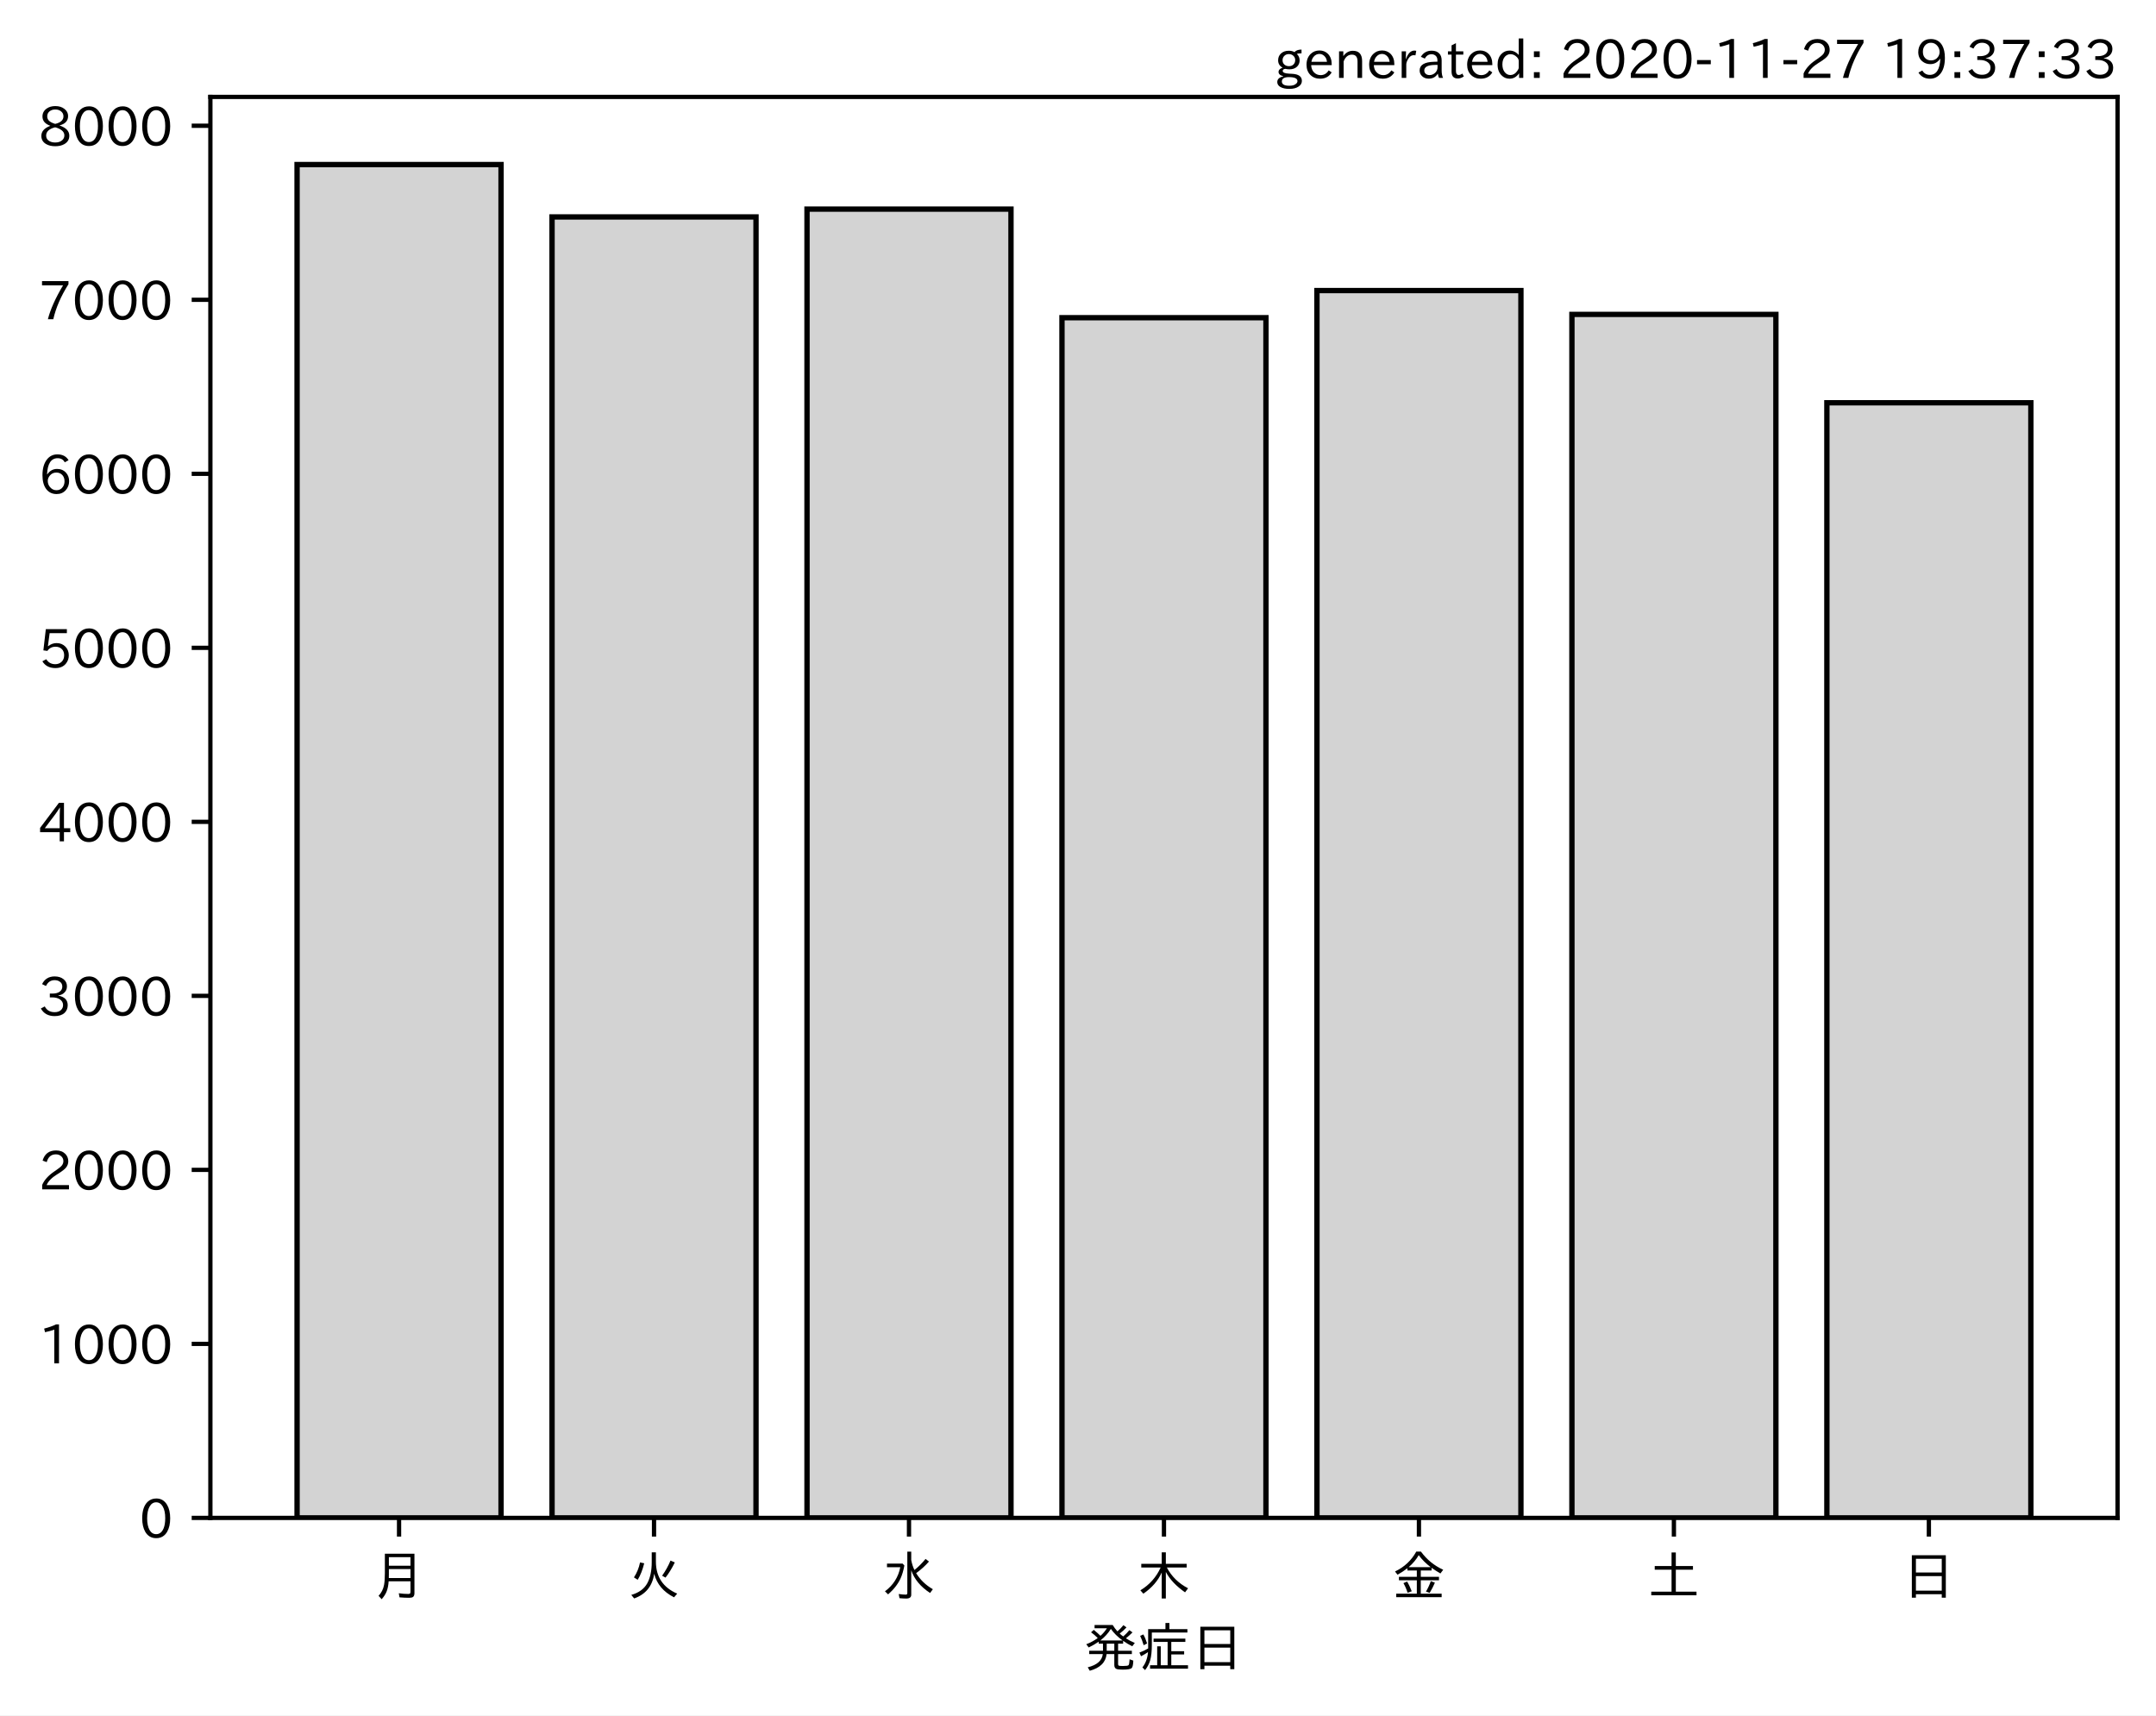
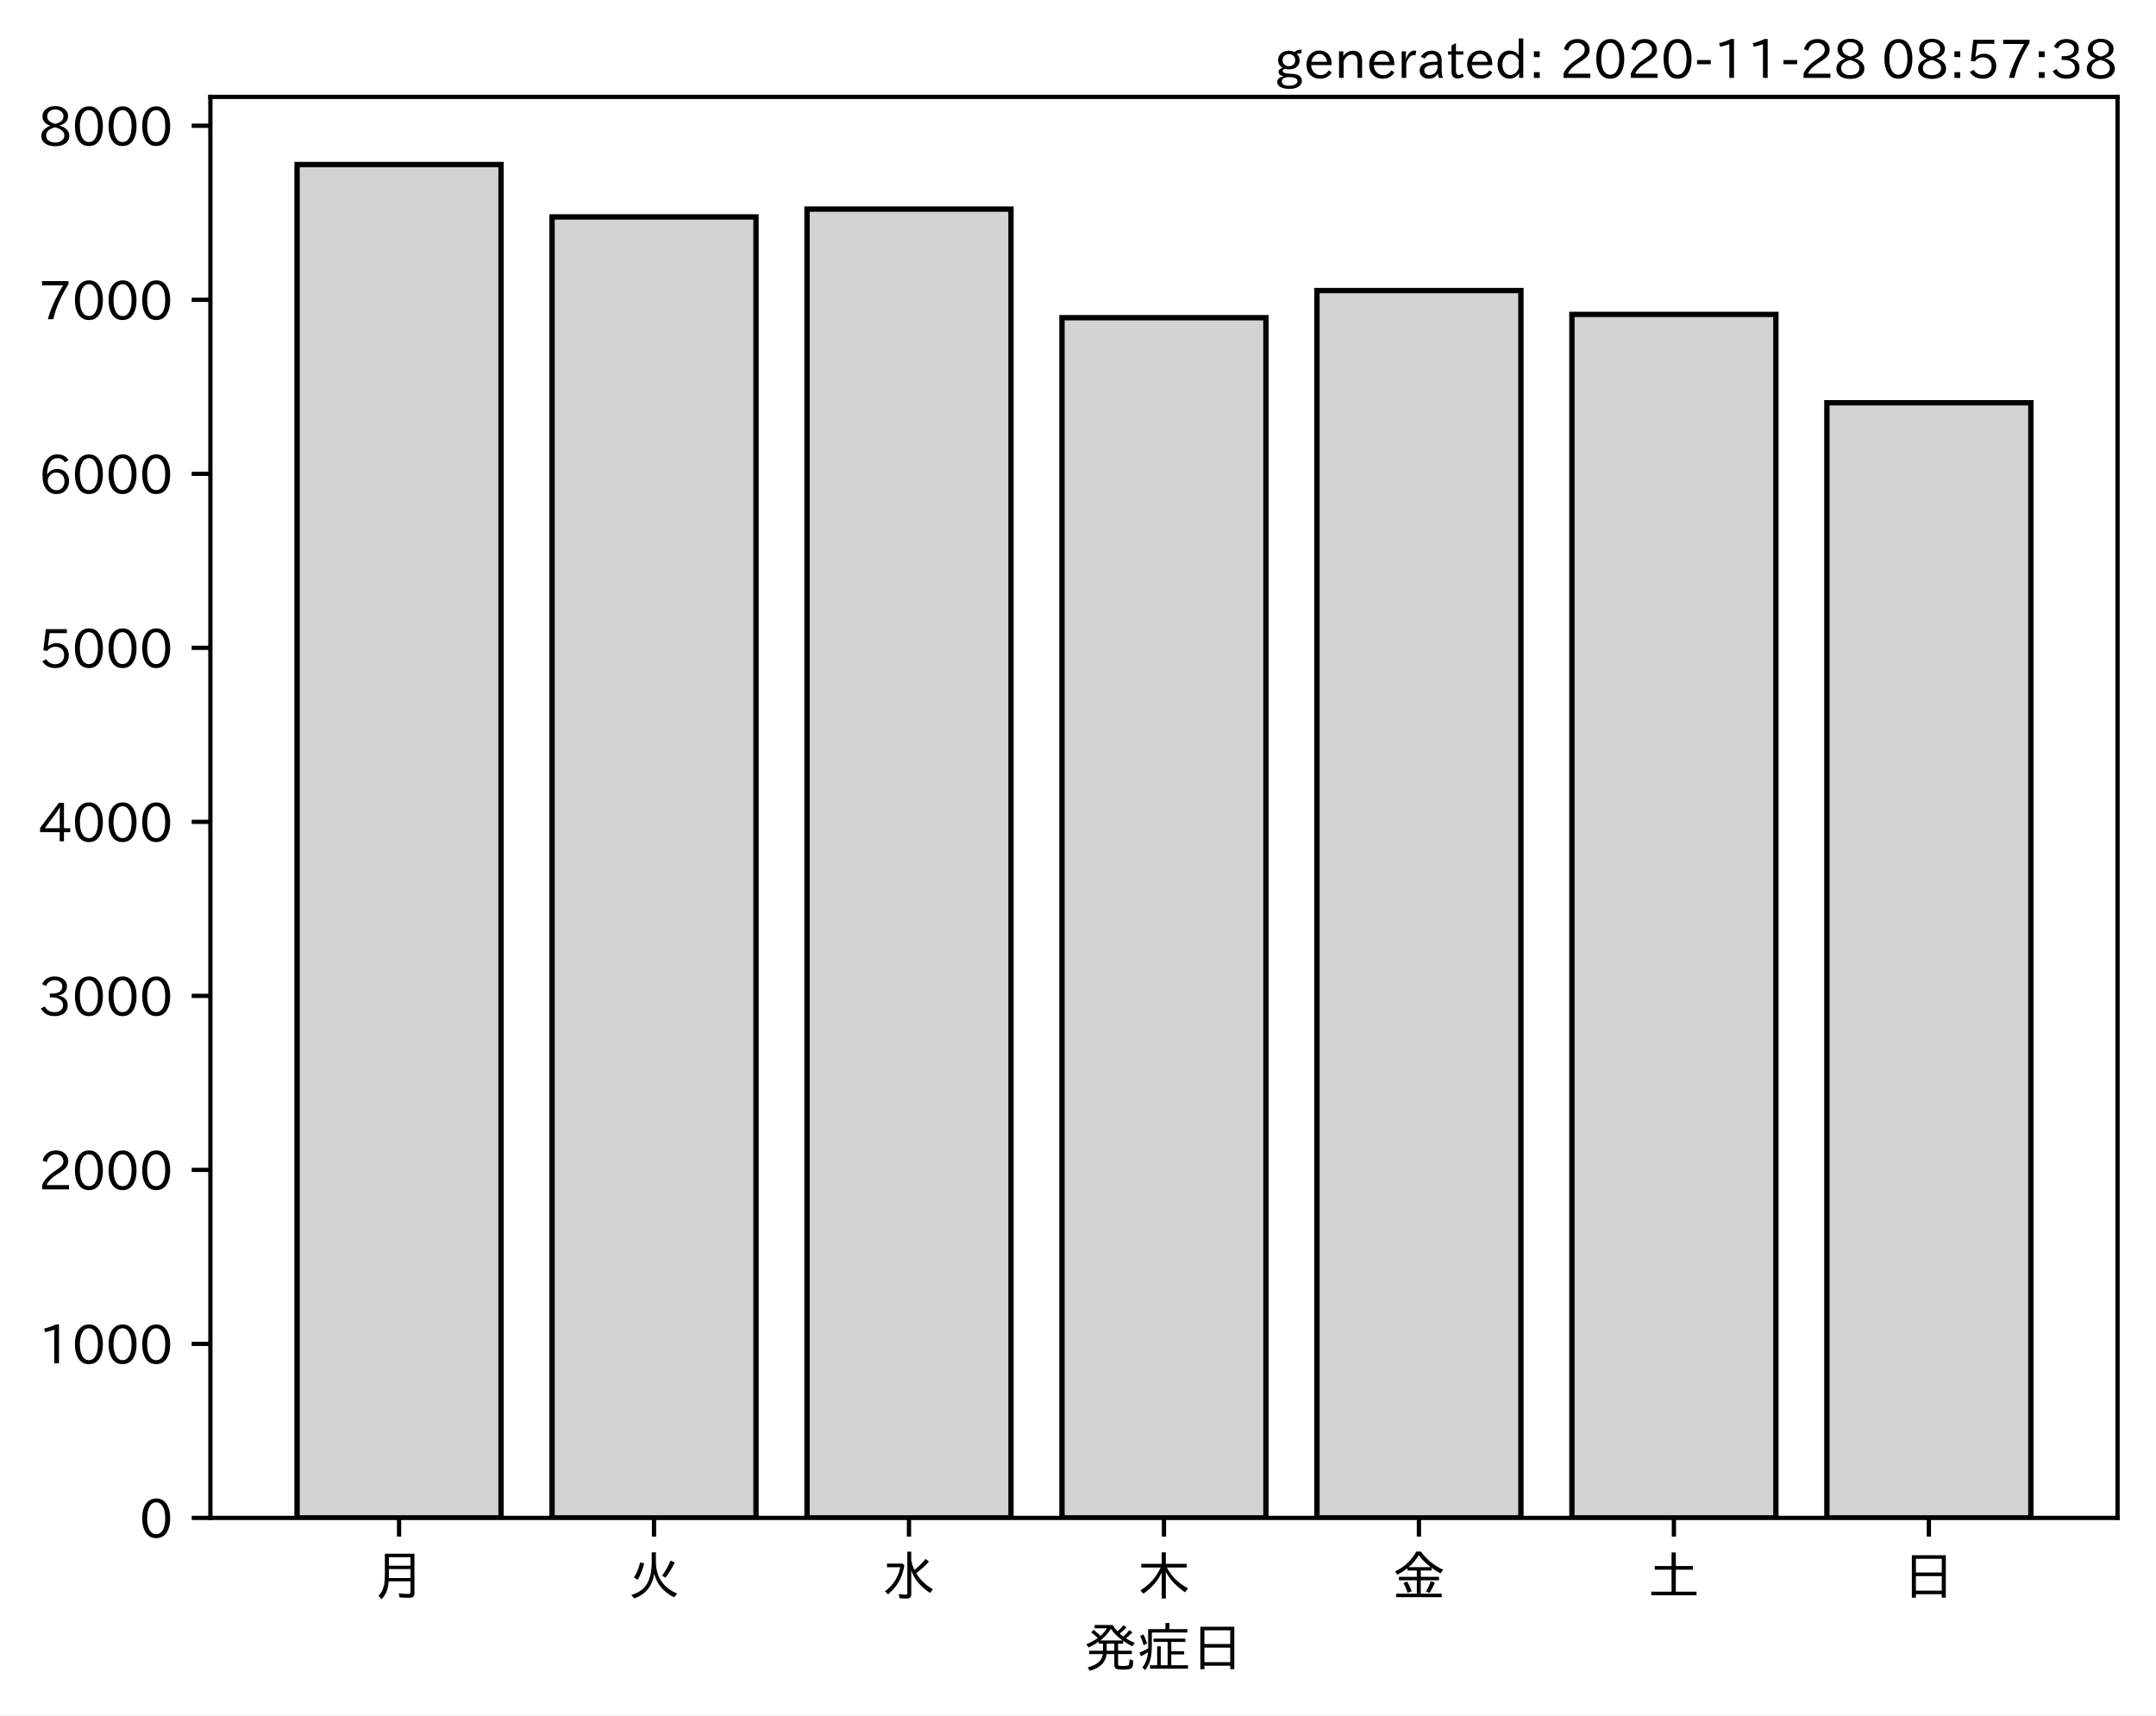
<svg xmlns="http://www.w3.org/2000/svg" xmlns:xlink="http://www.w3.org/1999/xlink" height="321.24pt" version="1.1" viewBox="0 0 403.714 321.24" width="403.714pt">
  <defs>
    <style type="text/css">*{stroke-linecap:butt;stroke-linejoin:round;}</style>
  </defs>
  <g id="figure_1">
    <g id="patch_1">
      <path d="M 0 321.24  L 403.714 321.24  L 403.714 0  L 0 0  z " style="fill:#ffffff;" />
    </g>
    <g id="axes_1">
      <g id="patch_2">
        <path d="M 39.394 284.259  L 396.514 284.259  L 396.514 18.147  L 39.394 18.147  z " style="fill:#ffffff;" />
      </g>
      <g id="patch_3">
-         <path clip-path="url(#p3250ec7ddc)" d="M 55.626 284.259  L 93.821 284.259  L 93.821 30.819  L 55.626 30.819  z " style="fill:#d3d3d3;stroke:#000000;stroke-linejoin:miter;" />
+         <path clip-path="url(#pcd1709d543)" d="M 55.626 284.259  L 93.821 284.259  L 93.821 30.819  L 55.626 30.819  z " style="fill:#d3d3d3;stroke:#000000;stroke-linejoin:miter;" />
      </g>
      <g id="patch_4">
-         <path clip-path="url(#p3250ec7ddc)" d="M 103.37 284.259  L 141.564 284.259  L 141.564 40.628  L 103.37 40.628  z " style="fill:#d3d3d3;stroke:#000000;stroke-linejoin:miter;" />
+         <path clip-path="url(#pcd1709d543)" d="M 103.37 284.259  L 141.564 284.259  L 141.564 40.628  L 103.37 40.628  z " style="fill:#d3d3d3;stroke:#000000;stroke-linejoin:miter;" />
      </g>
      <g id="patch_5">
-         <path clip-path="url(#p3250ec7ddc)" d="M 151.113 284.259  L 189.308 284.259  L 189.308 39.161  L 151.113 39.161  z " style="fill:#d3d3d3;stroke:#000000;stroke-linejoin:miter;" />
+         <path clip-path="url(#pcd1709d543)" d="M 151.113 284.259  L 189.308 284.259  L 189.308 39.161  L 151.113 39.161  z " style="fill:#d3d3d3;stroke:#000000;stroke-linejoin:miter;" />
      </g>
      <g id="patch_6">
-         <path clip-path="url(#p3250ec7ddc)" d="M 198.856 284.259  L 237.051 284.259  L 237.051 59.496  L 198.856 59.496  z " style="fill:#d3d3d3;stroke:#000000;stroke-linejoin:miter;" />
+         <path clip-path="url(#pcd1709d543)" d="M 198.856 284.259  L 237.051 284.259  L 237.051 59.496  L 198.856 59.496  z " style="fill:#d3d3d3;stroke:#000000;stroke-linejoin:miter;" />
      </g>
      <g id="patch_7">
-         <path clip-path="url(#p3250ec7ddc)" d="M 246.6 284.259  L 284.794 284.259  L 284.794 54.413  L 246.6 54.413  z " style="fill:#d3d3d3;stroke:#000000;stroke-linejoin:miter;" />
+         <path clip-path="url(#pcd1709d543)" d="M 246.6 284.259  L 284.794 284.259  L 284.794 54.413  L 246.6 54.413  z " style="fill:#d3d3d3;stroke:#000000;stroke-linejoin:miter;" />
      </g>
      <g id="patch_8">
-         <path clip-path="url(#p3250ec7ddc)" d="M 294.343 284.259  L 332.538 284.259  L 332.538 58.877  L 294.343 58.877  z " style="fill:#d3d3d3;stroke:#000000;stroke-linejoin:miter;" />
+         <path clip-path="url(#pcd1709d543)" d="M 294.343 284.259  L 332.538 284.259  L 332.538 58.877  L 294.343 58.877  z " style="fill:#d3d3d3;stroke:#000000;stroke-linejoin:miter;" />
      </g>
      <g id="patch_9">
-         <path clip-path="url(#p3250ec7ddc)" d="M 342.086 284.259  L 380.281 284.259  L 380.281 75.432  L 342.086 75.432  z " style="fill:#d3d3d3;stroke:#000000;stroke-linejoin:miter;" />
+         <path clip-path="url(#pcd1709d543)" d="M 342.086 284.259  L 380.281 284.259  L 380.281 75.432  L 342.086 75.432  z " style="fill:#d3d3d3;stroke:#000000;stroke-linejoin:miter;" />
      </g>
      <g id="matplotlib.axis_1">
        <g id="xtick_1">
          <g id="line2d_1">
            <defs>
-               <path d="M 0 0  L 0 3.5  " id="mc7e2ae0070" style="stroke:#000000;stroke-width:0.8;" />
+               <path d="M 0 0  L 0 3.5  " id="m1f9611ceef" style="stroke:#000000;stroke-width:0.8;" />
            </defs>
            <g>
-               <use style="stroke:#000000;stroke-width:0.8;" x="74.724" xlink:href="#mc7e2ae0070" y="284.259" />
+               <use style="stroke:#000000;stroke-width:0.8;" x="74.724" xlink:href="#m1f9611ceef" y="284.259" />
            </g>
          </g>
          <g id="text_1">
            <g transform="translate(69.7238 298.7493)scale(0.1 -0.1)">
              <defs>
                <path d="M 78.812 77.875  L 78.812 4  Q 78.812 -1.219 76.078 -3.172  Q 73.969 -4.688 68.797 -4.688  Q 60.844 -4.688 50.828 -3.859  L 49.516 3.812  Q 58.594 2.484 67.094 2.484  Q 70.359 2.484 71.047 4.109  Q 71.391 4.891 71.391 6.844  L 71.391 26.125  L 30.516 26.125  Q 29.781 14.938 26.812 7.422  Q 24.031 0.094 17.438 -7.375  L 11.625 -0.984  Q 19.672 7.422 21.922 19.438  Q 23.438 27.688 23.438 41.406  L 23.438 77.875  z M 30.953 71.391  L 30.953 55.328  L 71.391 55.328  L 71.391 71.391  z M 30.953 49.125  L 30.953 39.938  Q 30.953 35.75 30.859 33.547  L 30.859 32.328  L 71.391 32.328  L 71.391 49.125  z " id="IPAexGothic-26376" />
              </defs>
              <use xlink:href="#IPAexGothic-26376" />
            </g>
          </g>
        </g>
        <g id="xtick_2">
          <g id="line2d_2">
            <g>
-               <use style="stroke:#000000;stroke-width:0.8;" x="122.467" xlink:href="#mc7e2ae0070" y="284.259" />
+               <use style="stroke:#000000;stroke-width:0.8;" x="122.467" xlink:href="#m1f9611ceef" y="284.259" />
            </g>
          </g>
          <g id="text_2">
            <g transform="translate(117.4671 298.7493)scale(0.1 -0.1)">
              <defs>
                <path d="M 53.516 80.422  L 53.516 63.188  Q 53.516 20.359 93.406 3.078  L 87.5 -3.812  Q 57.672 11.328 50.297 40.375  Q 45.359 5.672 12.797 -5.906  L 7.422 0.688  Q 28.859 6.844 37.406 22.609  Q 45.703 37.844 45.703 62.016  L 45.703 80.422  z M 12.406 33.5  Q 20.703 46.141 23.828 61.531  L 31.641 59.906  Q 27 41.312 19.438 29  z M 65.141 36.625  Q 74.656 50.047 80.906 64.984  L 88.922 61.531  Q 81.109 45.406 71.531 33.109  z " id="IPAexGothic-28779" />
              </defs>
              <use xlink:href="#IPAexGothic-28779" />
            </g>
          </g>
        </g>
        <g id="xtick_3">
          <g id="line2d_3">
            <g>
-               <use style="stroke:#000000;stroke-width:0.8;" x="170.21" xlink:href="#mc7e2ae0070" y="284.259" />
+               <use style="stroke:#000000;stroke-width:0.8;" x="170.21" xlink:href="#m1f9611ceef" y="284.259" />
            </g>
          </g>
          <g id="text_3">
            <g transform="translate(165.2104 298.7493)scale(0.1 -0.1)">
              <defs>
                <path d="M 54.203 65.922  Q 56.156 55.562 60.203 47.312  Q 71.578 56.453 81 68.109  L 87.406 63.188  Q 77.25 51.516 63.375 41.406  Q 75 22.609 94.672 11.375  L 89.5 4.297  Q 62.75 21.781 54.203 46.781  L 54.203 0.984  Q 54.203 -6.109 44.875 -6.109  Q 38.812 -6.109 32.172 -5.422  L 30.766 2.391  Q 38.422 1.219 44 1.219  Q 46.875 1.219 46.875 4.109  L 46.875 81.688  L 54.203 81.688  z M 8.797 59.281  L 38.094 59.281  L 41.359 55.766  Q 38.672 41.219 34.078 31.297  Q 26.656 15.375 10.891 1.703  L 4.984 7.422  Q 28.266 24.656 33.688 52.594  L 8.797 52.594  z " id="IPAexGothic-27700" />
              </defs>
              <use xlink:href="#IPAexGothic-27700" />
            </g>
          </g>
        </g>
        <g id="xtick_4">
          <g id="line2d_4">
            <g>
-               <use style="stroke:#000000;stroke-width:0.8;" x="217.954" xlink:href="#mc7e2ae0070" y="284.259" />
+               <use style="stroke:#000000;stroke-width:0.8;" x="217.954" xlink:href="#m1f9611ceef" y="284.259" />
            </g>
          </g>
          <g id="text_4">
            <g transform="translate(212.9538 298.7493)scale(0.1 -0.1)">
              <defs>
                <path d="M 55.422 52  Q 68.5 27 95.125 13.094  L 89.5 5.516  Q 64.594 22.797 53.516 43.703  L 53.516 -6  L 45.797 -6  L 45.797 42.672  Q 35.5 19.578 11.422 2.984  L 5.812 9.281  Q 31.453 24.75 43.797 52  L 7.516 52  L 7.516 58.891  L 45.797 58.891  L 45.797 80.469  L 53.516 80.469  L 53.516 58.891  L 92.531 58.891  L 92.531 52  z " id="IPAexGothic-26408" />
              </defs>
              <use xlink:href="#IPAexGothic-26408" />
            </g>
          </g>
        </g>
        <g id="xtick_5">
          <g id="line2d_5">
            <g>
-               <use style="stroke:#000000;stroke-width:0.8;" x="265.697" xlink:href="#mc7e2ae0070" y="284.259" />
+               <use style="stroke:#000000;stroke-width:0.8;" x="265.697" xlink:href="#m1f9611ceef" y="284.259" />
            </g>
          </g>
          <g id="text_5">
            <g transform="translate(260.6971 298.7493)scale(0.1 -0.1)">
              <defs>
                <path d="M 53.469 46.391  L 53.469 34.516  L 87.547 34.516  L 87.547 28.125  L 53.469 28.125  L 53.469 2.984  L 92.531 2.984  L 92.531 -3.516  L 7.516 -3.516  L 7.516 2.984  L 46.047 2.984  L 46.047 28.125  L 12.547 28.125  L 12.547 34.516  L 46.047 34.516  L 46.047 46.391  L 28.422 46.391  L 28.422 50.688  Q 19.734 43.891 9.906 38.531  L 5.219 44.578  Q 31.344 56.984 45.016 81.781  L 53.766 81.781  Q 70.359 59.234 95.453 47.797  L 90.234 40.828  Q 81.547 45.844 73.641 51.469  L 73.641 46.391  z M 72.016 52.688  Q 59.078 62.406 49.562 75.094  Q 42.828 63.141 30.812 52.688  z M 28.719 4.688  Q 26.078 13.719 21 22.797  L 27.875 25.688  Q 31.938 19.188 36.531 7.516  z M 63.188 6.891  Q 68.797 16.406 72.219 26.516  L 79.891 23.578  Q 75.922 14.156 70.125 4.5  z " id="IPAexGothic-37329" />
              </defs>
              <use xlink:href="#IPAexGothic-37329" />
            </g>
          </g>
        </g>
        <g id="xtick_6">
          <g id="line2d_6">
            <g>
-               <use style="stroke:#000000;stroke-width:0.8;" x="313.44" xlink:href="#mc7e2ae0070" y="284.259" />
+               <use style="stroke:#000000;stroke-width:0.8;" x="313.44" xlink:href="#m1f9611ceef" y="284.259" />
            </g>
          </g>
          <g id="text_6">
            <g transform="translate(308.4404 298.7493)scale(0.1 -0.1)">
              <defs>
                <path d="M 45.609 54.781  L 45.609 80.172  L 53.609 80.172  L 53.609 54.781  L 85.688 54.781  L 85.688 47.906  L 53.609 47.906  L 53.609 6.781  L 92.328 6.781  L 92.328 0  L 7.625 0  L 7.625 6.781  L 45.609 6.781  L 45.609 47.906  L 14.109 47.906  L 14.109 54.781  z " id="IPAexGothic-22303" />
              </defs>
              <use xlink:href="#IPAexGothic-22303" />
            </g>
          </g>
        </g>
        <g id="xtick_7">
          <g id="line2d_7">
            <g>
-               <use style="stroke:#000000;stroke-width:0.8;" x="361.184" xlink:href="#mc7e2ae0070" y="284.259" />
+               <use style="stroke:#000000;stroke-width:0.8;" x="361.184" xlink:href="#m1f9611ceef" y="284.259" />
            </g>
          </g>
          <g id="text_7">
            <g transform="translate(356.1837 298.7493)scale(0.1 -0.1)">
              <defs>
                <path d="M 81.734 75  L 81.734 -4.5  L 74.125 -4.5  L 74.125 2  L 25.734 2  L 25.734 -4.5  L 18.109 -4.5  L 18.109 75  z M 25.734 68.312  L 25.734 42.672  L 74.125 42.672  L 74.125 68.312  z M 25.734 35.891  L 25.734 8.688  L 74.125 8.688  L 74.125 35.891  z " id="IPAexGothic-26085" />
              </defs>
              <use xlink:href="#IPAexGothic-26085" />
            </g>
          </g>
        </g>
        <g id="text_8">
          <g transform="translate(202.9538 312.1399)scale(0.1 -0.1)">
            <defs>
              <path d="M 73.734 56.844  Q 80.609 62.75 85.203 68.609  L 91.109 64.406  Q 84.469 57.812 78.719 53.328  Q 85.938 48.688 95.406 44.625  L 90.625 38.375  Q 81.734 42.781 73.531 48.641  L 73.531 43.312  L 64.109 43.312  L 64.109 29.984  L 89.891 29.984  L 89.891 23.781  L 64.109 23.781  L 64.109 5.609  Q 64.109 2.484 65.719 2.047  Q 67.391 1.469 73.094 1.469  Q 82.125 1.469 83.594 2.984  Q 85.062 4.438 85.5 11.969  Q 85.5 13.484 85.594 14.062  L 92.625 11.578  Q 92.188 0.391 89.703 -2.203  Q 87.062 -5.328 72.609 -5.328  Q 63.812 -5.328 60.938 -4  Q 57.031 -2.344 57.031 3.328  L 57.031 23.781  L 42.578 23.781  Q 40.188 0.531 11.078 -7.422  L 7.281 -0.984  Q 33.25 5.422 35.5 23.781  L 10.016 23.781  L 10.016 29.984  L 35.797 29.984  L 35.797 43.312  L 27.781 43.312  L 27.781 47.016  Q 19.734 41.359 9.078 36.188  L 4.5 42.188  Q 16.312 46.734 25.984 53.812  Q 19.828 60.156 13.484 64.594  L 18.609 69.141  Q 26.516 62.594 31.109 58.016  Q 38.031 64.062 43.172 72.125  L 20.062 72.125  L 20.062 78.219  L 54 78.219  Q 58.203 71.344 62.891 66.312  Q 69.094 71.625 74.031 77.938  L 79.828 73.734  Q 74.172 67.625 67.094 62.203  Q 70.406 59.078 73.734 56.844  z M 57.031 43.312  L 42.781 43.312  L 42.781 29.984  L 57.031 29.984  z M 30.906 49.312  L 72.516 49.312  Q 58.688 59.281 50.594 71  Q 43.219 58.891 30.906 49.312  z " id="IPAexGothic-30330" />
              <path d="M 63.719 2.875  L 95.016 2.875  L 95.016 -3.516  L 23.969 -3.516  L 23.969 2.875  L 37.312 2.875  L 37.312 38.281  L 44 38.281  L 44 2.875  L 56.844 2.875  L 56.844 46.578  L 30.516 46.578  L 30.516 52.781  L 90.047 52.781  L 90.047 46.578  L 63.719 46.578  L 63.719 29.203  L 87.797 29.203  L 87.797 23.094  L 63.719 23.094  z M 60.203 70.516  L 93.891 70.516  L 93.891 64.109  L 27.297 64.109  L 27.297 41.406  Q 27.297 23.141 24.219 12.203  Q 21.391 2.25 14.594 -6.203  L 9.625 -1.172  Q 18.75 10.359 20.125 27.484  Q 15.438 24.125 7.078 19.734  L 4 26.609  Q 12.312 29.594 20.406 34.328  L 20.406 37.891  L 20.406 70.516  L 52.781 70.516  L 52.781 81.984  L 60.203 81.984  z M 12.016 40.375  Q 8.891 50.781 5.422 57.906  L 11.375 60.594  Q 15.234 53.859 18.406 43.703  z " id="IPAexGothic-30151" />
            </defs>
            <use xlink:href="#IPAexGothic-30330" />
            <use x="100" xlink:href="#IPAexGothic-30151" />
            <use x="200" xlink:href="#IPAexGothic-26085" />
          </g>
        </g>
      </g>
      <g id="matplotlib.axis_2">
        <g id="ytick_1">
          <g id="line2d_8">
            <defs>
-               <path d="M 0 0  L -3.5 0  " id="m6bc78054f5" style="stroke:#000000;stroke-width:0.8;" />
+               <path d="M 0 0  L -3.5 0  " id="m16a424ffaf" style="stroke:#000000;stroke-width:0.8;" />
            </defs>
            <g>
-               <use style="stroke:#000000;stroke-width:0.8;" x="39.394" xlink:href="#m6bc78054f5" y="284.259" />
+               <use style="stroke:#000000;stroke-width:0.8;" x="39.394" xlink:href="#m16a424ffaf" y="284.259" />
            </g>
          </g>
          <g id="text_9">
            <g transform="translate(26.09531 288.0039)scale(0.1 -0.1)">
              <defs>
                <path d="M 31.844 73.828  Q 45.016 73.828 52.094 61.625  Q 57.719 51.953 57.719 36.625  Q 57.719 21.438 52.094 11.578  Q 45.125 -0.484 31.5 -0.484  Q 17.922 -0.484 10.938 11.578  Q 5.328 21.438 5.328 36.719  Q 5.328 58.016 15.625 67.719  Q 22.172 73.828 31.844 73.828  z M 31.5 66.656  Q 23.688 66.656 19.188 58.734  Q 14.594 50.734 14.594 36.625  Q 14.594 22.75 19.094 14.797  Q 23.641 6.984 31.5 6.984  Q 40.922 6.984 45.453 18.016  Q 48.438 25.344 48.438 37.109  Q 48.438 50.875 43.844 58.734  Q 39.203 66.656 31.5 66.656  z " id="IPAexGothic-48" />
              </defs>
              <use xlink:href="#IPAexGothic-48" />
            </g>
          </g>
        </g>
        <g id="ytick_2">
          <g id="line2d_9">
            <g>
-               <use style="stroke:#000000;stroke-width:0.8;" x="39.394" xlink:href="#m6bc78054f5" y="251.67" />
+               <use style="stroke:#000000;stroke-width:0.8;" x="39.394" xlink:href="#m16a424ffaf" y="251.67" />
            </g>
          </g>
          <g id="text_10">
            <g transform="translate(7.2 255.4155)scale(0.1 -0.1)">
              <defs>
                <path d="M 38.484 0.984  L 29.688 0.984  L 29.688 64.109  Q 21.438 61.281 12.312 59.328  L 10.688 66.109  Q 23.734 69.391 32.906 73.922  L 38.484 73.922  z " id="IPAexGothic-49" />
              </defs>
              <use xlink:href="#IPAexGothic-49" />
              <use x="62.988" xlink:href="#IPAexGothic-48" />
              <use x="125.977" xlink:href="#IPAexGothic-48" />
              <use x="188.965" xlink:href="#IPAexGothic-48" />
            </g>
          </g>
        </g>
        <g id="ytick_3">
          <g id="line2d_10">
            <g>
-               <use style="stroke:#000000;stroke-width:0.8;" x="39.394" xlink:href="#m6bc78054f5" y="219.082" />
+               <use style="stroke:#000000;stroke-width:0.8;" x="39.394" xlink:href="#m16a424ffaf" y="219.082" />
            </g>
          </g>
          <g id="text_11">
            <g transform="translate(7.2 222.8271)scale(0.1 -0.1)">
              <defs>
                <path d="M 57.172 0.984  L 6.984 0.984  L 6.984 9.281  Q 12.891 23.047 29.594 34.422  L 32.375 36.281  Q 40.922 42.141 43.609 45.406  Q 46.688 49.266 46.688 53.812  Q 46.688 58.938 43.062 62.547  Q 39.062 66.547 32.562 66.547  Q 19.531 66.547 15.484 52  L 7.766 54.781  Q 13.328 73.828 33.062 73.828  Q 43.844 73.828 50.25 67.438  Q 55.859 61.672 55.859 53.516  Q 55.859 47.469 52.25 42.531  Q 48.922 37.75 36.969 30.281  L 34.859 29  Q 19.625 19.578 15.281 8.891  L 57.172 8.891  z " id="IPAexGothic-50" />
              </defs>
              <use xlink:href="#IPAexGothic-50" />
              <use x="62.988" xlink:href="#IPAexGothic-48" />
              <use x="125.977" xlink:href="#IPAexGothic-48" />
              <use x="188.965" xlink:href="#IPAexGothic-48" />
            </g>
          </g>
        </g>
        <g id="ytick_4">
          <g id="line2d_11">
            <g>
-               <use style="stroke:#000000;stroke-width:0.8;" x="39.394" xlink:href="#m6bc78054f5" y="186.493" />
+               <use style="stroke:#000000;stroke-width:0.8;" x="39.394" xlink:href="#m16a424ffaf" y="186.493" />
            </g>
          </g>
          <g id="text_12">
            <g transform="translate(7.2 190.2387)scale(0.1 -0.1)">
              <defs>
                <path d="M 37.203 37.797  Q 54.781 34.625 54.781 19.969  Q 54.781 11.188 48.875 5.562  Q 42.328 -0.484 30.375 -0.484  Q 12.453 -0.484 4.5 13.766  L 11.812 17.672  Q 17.328 6.891 30.281 6.891  Q 37.891 6.891 42.094 10.797  Q 46.094 14.5 46.094 20.172  Q 46.094 26.859 40.094 30.906  Q 34.625 34.578 25.688 34.578  L 21.297 34.578  L 21.297 41.703  L 25.875 41.703  Q 34.859 41.703 39.594 45.125  Q 44.672 48.734 44.672 54.828  Q 44.672 61.469 38.969 64.656  Q 35.297 66.844 30.172 66.844  Q 19.344 66.844 14.109 55.906  L 6.781 59.422  Q 14.016 73.828 30.281 73.828  Q 40.578 73.828 46.969 68.656  Q 53.375 63.578 53.375 55.219  Q 53.375 47.312 47.172 42.281  Q 43.172 39.062 37.203 38.188  z " id="IPAexGothic-51" />
              </defs>
              <use xlink:href="#IPAexGothic-51" />
              <use x="62.988" xlink:href="#IPAexGothic-48" />
              <use x="125.977" xlink:href="#IPAexGothic-48" />
              <use x="188.965" xlink:href="#IPAexGothic-48" />
            </g>
          </g>
        </g>
        <g id="ytick_5">
          <g id="line2d_12">
            <g>
-               <use style="stroke:#000000;stroke-width:0.8;" x="39.394" xlink:href="#m6bc78054f5" y="153.905" />
+               <use style="stroke:#000000;stroke-width:0.8;" x="39.394" xlink:href="#m16a424ffaf" y="153.905" />
            </g>
          </g>
          <g id="text_13">
            <g transform="translate(7.2 157.6503)scale(0.1 -0.1)">
              <defs>
                <path d="M 59.578 18.109  L 47.797 18.109  L 47.797 0.984  L 39.797 0.984  L 39.797 18.109  L 3.078 18.109  L 3.078 26.125  L 38.375 73.094  L 47.797 73.094  L 47.797 25.531  L 59.578 25.531  z M 40.281 64.203  L 39.984 64.203  Q 35.594 57.125 31.297 51.312  L 11.859 25.531  L 39.797 25.531  L 39.797 49.125  Q 39.797 54.391 40.281 64.203  z " id="IPAexGothic-52" />
              </defs>
              <use xlink:href="#IPAexGothic-52" />
              <use x="62.988" xlink:href="#IPAexGothic-48" />
              <use x="125.977" xlink:href="#IPAexGothic-48" />
              <use x="188.965" xlink:href="#IPAexGothic-48" />
            </g>
          </g>
        </g>
        <g id="ytick_6">
          <g id="line2d_13">
            <g>
-               <use style="stroke:#000000;stroke-width:0.8;" x="39.394" xlink:href="#m6bc78054f5" y="121.317" />
+               <use style="stroke:#000000;stroke-width:0.8;" x="39.394" xlink:href="#m16a424ffaf" y="121.317" />
            </g>
          </g>
          <g id="text_14">
            <g transform="translate(7.2 125.0619)scale(0.1 -0.1)">
              <defs>
                <path d="M 18.406 40.672  Q 25.531 46.297 33.938 46.297  Q 44 46.297 50.641 39.5  Q 56.844 33.016 56.844 23.391  Q 56.844 14.656 51.516 8.016  Q 44.828 -0.484 31.734 -0.484  Q 14.984 -0.484 7.328 12.25  L 14.656 16.062  Q 20.453 6.781 31.453 6.781  Q 38.531 6.781 43.266 11.188  Q 48.141 15.828 48.141 23.484  Q 48.141 30.719 43.844 35.016  Q 39.359 39.5 32.125 39.5  Q 21.969 39.5 16.75 31.688  L 9.234 32.672  L 13.812 72.406  L 53.219 72.406  L 53.219 64.891  L 20.953 64.891  L 17.719 40.672  z " id="IPAexGothic-53" />
              </defs>
              <use xlink:href="#IPAexGothic-53" />
              <use x="62.988" xlink:href="#IPAexGothic-48" />
              <use x="125.977" xlink:href="#IPAexGothic-48" />
              <use x="188.965" xlink:href="#IPAexGothic-48" />
            </g>
          </g>
        </g>
        <g id="ytick_7">
          <g id="line2d_14">
            <g>
-               <use style="stroke:#000000;stroke-width:0.8;" x="39.394" xlink:href="#m6bc78054f5" y="88.728" />
+               <use style="stroke:#000000;stroke-width:0.8;" x="39.394" xlink:href="#m16a424ffaf" y="88.728" />
            </g>
          </g>
          <g id="text_15">
            <g transform="translate(7.2 92.47353)scale(0.1 -0.1)">
              <defs>
                <path d="M 16.5 36.375  Q 23.578 46.578 34.906 46.578  Q 45.406 46.578 51.812 39.266  Q 57.422 32.906 57.422 23.781  Q 57.422 13.812 51.125 6.781  Q 44.578 -0.484 34.031 -0.484  Q 21.484 -0.484 14.406 9.078  Q 7.516 18.406 7.516 34.812  Q 7.516 53.516 15.828 64.203  Q 23.344 73.828 35.5 73.828  Q 49.859 73.828 56.391 62.891  L 49.219 58.984  Q 45.219 66.656 35.938 66.656  Q 17.484 66.656 16.109 36.375  z M 33.453 39.797  Q 26.312 39.797 21.625 34.469  Q 17.438 29.688 17.438 24.078  Q 17.438 18.062 21.141 13.188  Q 26.125 6.688 33.734 6.688  Q 41.703 6.688 45.953 13.188  Q 48.828 17.625 48.828 23.484  Q 48.828 30.375 45.016 34.812  Q 40.625 39.797 33.453 39.797  z " id="IPAexGothic-54" />
              </defs>
              <use xlink:href="#IPAexGothic-54" />
              <use x="62.988" xlink:href="#IPAexGothic-48" />
              <use x="125.977" xlink:href="#IPAexGothic-48" />
              <use x="188.965" xlink:href="#IPAexGothic-48" />
            </g>
          </g>
        </g>
        <g id="ytick_8">
          <g id="line2d_15">
            <g>
-               <use style="stroke:#000000;stroke-width:0.8;" x="39.394" xlink:href="#m6bc78054f5" y="56.14" />
+               <use style="stroke:#000000;stroke-width:0.8;" x="39.394" xlink:href="#m16a424ffaf" y="56.14" />
            </g>
          </g>
          <g id="text_16">
            <g transform="translate(7.2 59.88513)scale(0.1 -0.1)">
              <defs>
                <path d="M 56.203 66.609  Q 34.969 32.906 27.781 0.984  L 17.672 0.984  Q 24.703 28.656 46.094 64.5  L 6.688 64.5  L 6.688 72.406  L 56.203 72.406  z " id="IPAexGothic-55" />
              </defs>
              <use xlink:href="#IPAexGothic-55" />
              <use x="62.988" xlink:href="#IPAexGothic-48" />
              <use x="125.977" xlink:href="#IPAexGothic-48" />
              <use x="188.965" xlink:href="#IPAexGothic-48" />
            </g>
          </g>
        </g>
        <g id="ytick_9">
          <g id="line2d_16">
            <g>
-               <use style="stroke:#000000;stroke-width:0.8;" x="39.394" xlink:href="#m6bc78054f5" y="23.551" />
+               <use style="stroke:#000000;stroke-width:0.8;" x="39.394" xlink:href="#m16a424ffaf" y="23.551" />
            </g>
          </g>
          <g id="text_17">
            <g transform="translate(7.2 27.29672)scale(0.1 -0.1)">
              <defs>
                <path d="M 39.703 37.891  Q 57.812 31.734 57.812 18.703  Q 57.812 8.453 48.438 3.078  Q 41.609 -0.875 31.5 -0.875  Q 21.344 -0.875 14.5 3.078  Q 5.422 8.297 5.422 18.406  Q 5.422 31.062 22.016 37.203  L 22.016 37.5  Q 7.516 42.719 7.516 54.828  Q 7.516 64.062 15.328 69.625  Q 21.969 74.312 31.547 74.312  Q 42.234 74.312 48.922 68.797  Q 55.516 63.578 55.516 55.719  Q 55.516 42.281 39.703 38.188  z M 31.594 41.016  Q 46.828 44.625 46.828 55.125  Q 46.828 61.188 41.797 64.844  Q 37.703 67.922 31.5 67.922  Q 25.094 67.922 20.797 64.5  Q 16.406 60.891 16.406 55.031  Q 16.406 49.219 21.094 45.703  Q 23.344 43.891 26.906 42.531  Q 31 40.875 31.594 41.016  z M 30.906 34.516  Q 14.406 30.172 14.406 19  Q 14.406 12.109 20.516 8.688  Q 25.094 6.109 31.391 6.109  Q 40.234 6.109 45.016 10.891  Q 48.531 14.406 48.531 19.531  Q 48.531 24.906 43.656 28.906  Q 40.766 31.156 36.719 32.812  Q 31.984 34.719 30.906 34.516  z " id="IPAexGothic-56" />
              </defs>
              <use xlink:href="#IPAexGothic-56" />
              <use x="62.988" xlink:href="#IPAexGothic-48" />
              <use x="125.977" xlink:href="#IPAexGothic-48" />
              <use x="188.965" xlink:href="#IPAexGothic-48" />
            </g>
          </g>
        </g>
      </g>
      <g id="patch_10">
        <path d="M 39.394 284.259  L 39.394 18.147  " style="fill:none;stroke:#000000;stroke-linecap:square;stroke-linejoin:miter;stroke-width:0.8;" />
      </g>
      <g id="patch_11">
        <path d="M 396.514 284.259  L 396.514 18.147  " style="fill:none;stroke:#000000;stroke-linecap:square;stroke-linejoin:miter;stroke-width:0.8;" />
      </g>
      <g id="patch_12">
        <path d="M 39.394 284.259  L 396.514 284.259  " style="fill:none;stroke:#000000;stroke-linecap:square;stroke-linejoin:miter;stroke-width:0.8;" />
      </g>
      <g id="patch_13">
        <path d="M 39.394 18.147  L 396.514 18.147  " style="fill:none;stroke:#000000;stroke-linecap:square;stroke-linejoin:miter;stroke-width:0.8;" />
      </g>
    </g>
    <g id="text_18">
      <g transform="translate(238.6184 14.69063)scale(0.1 -0.1)">
        <defs>
          <path d="M 20.797 17.969  Q 15.719 17.531 15.719 14.062  Q 15.719 9.578 27.547 8.984  L 33.297 8.688  Q 51.609 7.766 51.609 -4.594  Q 51.609 -10.938 45.703 -14.984  Q 39.359 -19.578 28.031 -19.578  Q 17.781 -19.578 11.531 -16.062  Q 5.516 -12.641 5.516 -6.688  Q 5.516 1.312 16.797 3.859  L 16.797 4.203  Q 7.906 6.453 7.906 12.156  Q 7.906 17.438 15.531 20.266  Q 7.125 24.609 7.125 34.078  Q 7.125 41.406 12.016 46.297  Q 17.625 51.906 27.156 51.906  Q 33.203 51.906 37.844 49.266  Q 41.406 53.953 50.922 54.109  L 50.922 47.078  Q 44.344 46.922 42.234 45.906  Q 47.406 40.828 47.406 33.891  Q 47.406 27 42.719 22.266  Q 37.5 17.094 28.328 17.094  Q 24.422 17.094 20.797 17.969  z M 27.094 45.609  Q 22.016 45.609 18.703 42.281  Q 15.438 39.016 15.438 34.078  Q 15.438 29.25 18.5 26.312  Q 21.828 23 27.438 23  Q 32.719 23 35.891 26.219  Q 39.109 29.391 39.109 34.422  Q 39.109 39.016 35.891 42.188  Q 32.516 45.609 27.094 45.609  z M 27.391 2.484  Q 14.109 2.484 14.109 -5.719  Q 14.109 -13.672 28.125 -13.672  Q 37.156 -13.672 41.219 -9.469  Q 43.312 -7.516 43.312 -4.891  Q 43.312 2.484 27.391 2.484  z " id="IPAexGothic-103" />
          <path d="M 13.484 24.906  Q 13.922 16.266 18.891 11.281  Q 23.969 6.203 31.203 6.203  Q 40.719 6.203 46.297 15.094  L 51.906 11.375  Q 44.828 -0.484 30.172 -0.484  Q 19.094 -0.484 11.969 6.594  Q 4.781 13.812 4.781 25.641  Q 4.781 38.188 12.312 45.703  Q 19 52.391 29 52.391  Q 38.422 52.391 44.781 46.188  Q 51.906 38.969 51.906 26.906  L 51.906 24.906  z M 43.062 31.203  Q 42.328 37.984 38.281 41.891  Q 34.281 45.906 28.812 45.906  Q 22.469 45.906 17.969 40.484  Q 14.891 36.812 13.969 31.203  z " id="IPAexGothic-101" />
          <path d="M 52 0.984  L 43.406 0.984  L 43.406 31.891  Q 43.406 44.578 32.906 44.578  Q 22.312 44.578 17.391 31.891  L 17.391 0.984  L 8.797 0.984  L 8.797 50.781  L 16.797 50.781  L 16.797 41.797  Q 23.828 51.812 34.719 51.812  Q 52 51.812 52 32.375  z " id="IPAexGothic-110" />
          <path d="M 36.078 51.812  L 34.578 43.266  Q 32.906 43.609 31.594 43.609  Q 25.828 43.609 22.078 38.188  Q 17.391 31.344 17.391 26.172  L 17.391 0.984  L 8.797 0.984  L 8.797 50.781  L 16.891 50.781  L 16.5 35.984  L 16.703 35.984  Q 22.219 52.203 32.766 52.203  Q 34.469 52.203 36.078 51.812  z " id="IPAexGothic-114" />
          <path d="M 49.312 0.984  L 41.75 0.984  Q 39.984 4.734 39.547 8.688  L 39.203 8.688  Q 33.547 -0.391 22.312 -0.391  Q 14.594 -0.391 9.719 4.5  Q 5.422 8.797 5.422 14.984  Q 5.422 30.422 32.031 31.203  L 38.719 31.391  L 38.719 33.984  Q 38.719 39.203 35.75 42.188  Q 32.625 45.312 27.734 45.312  Q 19.344 45.312 15.141 37.156  L 7.719 40.578  Q 14.656 52 27.938 52  Q 37.109 52 42.047 46.875  Q 46.625 42.281 46.625 33.891  L 46.625 15.578  Q 46.625 6.25 49.312 0.984  z M 38.922 25.391  L 33.453 25.297  Q 14.109 24.859 14.109 14.891  Q 14.109 11.375 16.406 9.078  Q 19.234 6.297 23.828 6.297  Q 30.219 6.297 34.906 10.984  Q 38.922 15.141 38.922 21  z " id="IPAexGothic-97" />
          <path d="M 33.203 3.766  Q 27.641 -0.094 21.828 -0.094  Q 10.203 -0.094 10.203 12.984  L 10.203 44.672  L 3.422 44.672  L 3.422 50.781  L 10.203 50.781  L 10.203 61.969  L 18.406 66.062  L 18.406 50.781  L 32.234 50.781  L 32.234 44.672  L 18.406 44.672  L 18.406 14.156  Q 18.406 6.5 23.641 6.5  Q 27.156 6.5 30.328 9.188  z " id="IPAexGothic-116" />
          <path d="M 52.984 0.984  L 45.172 0.984  L 45.172 9.672  Q 38.141 -0.484 27.391 -0.484  Q 18.453 -0.484 12.312 5.812  Q 4.891 13.188 4.891 25.984  Q 4.891 38.531 12.062 45.906  Q 18.266 52.203 27.391 52.203  Q 37.25 52.203 44.484 43.891  L 44.484 74.906  L 52.984 74.906  z M 44.484 20.359  L 44.484 32.766  Q 44.484 37.703 38.375 42.281  Q 34.078 45.406 28.953 45.406  Q 23.188 45.406 19.188 41.406  Q 13.875 36.078 13.875 26.219  Q 13.875 17.328 18.266 11.719  Q 22.516 6.391 28.859 6.391  Q 36.281 6.391 41.5 13.672  Q 44.484 17.719 44.484 20.359  z " id="IPAexGothic-100" />
          <path d="M 21.391 39.984  L 10.5 39.984  L 10.5 50.781  L 21.391 50.781  z M 21.391 0.984  L 10.5 0.984  L 10.5 11.766  L 21.391 11.766  z " id="IPAexGothic-58" />
          <path id="IPAexGothic-32" />
          <path d="M 30.766 26.609  L 4.984 26.609  L 4.984 34.422  L 30.766 34.422  z " id="IPAexGothic-45" />
-           <path d="M 46.625 36.812  Q 39.75 26.812 28.328 26.812  Q 19.578 26.812 13.234 32.125  Q 5.719 38.422 5.719 49.422  Q 5.719 59.578 12.016 66.656  Q 18.453 73.828 29.203 73.828  Q 43.75 73.828 50.641 61.719  Q 55.609 52.781 55.609 38.625  Q 55.609 19.531 47.516 9.188  Q 39.891 -0.484 27.641 -0.484  Q 13.422 -0.484 6.109 10.984  L 13.328 14.891  Q 18.062 6.688 27.391 6.688  Q 45.656 6.688 47.016 36.812  z M 29.5 66.844  Q 22.656 66.844 18.312 61.719  Q 14.406 57.078 14.406 50  Q 14.406 42.828 18.109 38.719  Q 22.406 33.797 29.781 33.797  Q 37.984 33.797 42.625 40.188  Q 45.703 44.484 45.703 49.516  Q 45.703 55.516 42.094 60.359  Q 37.109 66.844 29.5 66.844  z " id="IPAexGothic-57" />
        </defs>
        <use xlink:href="#IPAexGothic-103" />
        <use x="55.518" xlink:href="#IPAexGothic-101" />
        <use x="112.402" xlink:href="#IPAexGothic-110" />
        <use x="172.803" xlink:href="#IPAexGothic-101" />
        <use x="229.688" xlink:href="#IPAexGothic-114" />
        <use x="266.699" xlink:href="#IPAexGothic-97" />
        <use x="321.68" xlink:href="#IPAexGothic-116" />
        <use x="356.299" xlink:href="#IPAexGothic-101" />
        <use x="413.184" xlink:href="#IPAexGothic-100" />
        <use x="475.586" xlink:href="#IPAexGothic-58" />
        <use x="507.568" xlink:href="#IPAexGothic-32" />
        <use x="534.57" xlink:href="#IPAexGothic-50" />
        <use x="597.559" xlink:href="#IPAexGothic-48" />
        <use x="660.547" xlink:href="#IPAexGothic-50" />
        <use x="723.535" xlink:href="#IPAexGothic-48" />
        <use x="786.523" xlink:href="#IPAexGothic-45" />
        <use x="822.314" xlink:href="#IPAexGothic-49" />
        <use x="885.303" xlink:href="#IPAexGothic-49" />
        <use x="948.291" xlink:href="#IPAexGothic-45" />
        <use x="984.082" xlink:href="#IPAexGothic-50" />
-         <use x="1047.07" xlink:href="#IPAexGothic-55" />
+         <use x="1047.07" xlink:href="#IPAexGothic-56" />
        <use x="1110.059" xlink:href="#IPAexGothic-32" />
-         <use x="1137.061" xlink:href="#IPAexGothic-49" />
-         <use x="1200.049" xlink:href="#IPAexGothic-57" />
+         <use x="1137.061" xlink:href="#IPAexGothic-48" />
+         <use x="1200.049" xlink:href="#IPAexGothic-56" />
        <use x="1263.037" xlink:href="#IPAexGothic-58" />
-         <use x="1295.02" xlink:href="#IPAexGothic-51" />
+         <use x="1295.02" xlink:href="#IPAexGothic-53" />
        <use x="1358.008" xlink:href="#IPAexGothic-55" />
        <use x="1420.996" xlink:href="#IPAexGothic-58" />
        <use x="1452.979" xlink:href="#IPAexGothic-51" />
-         <use x="1515.967" xlink:href="#IPAexGothic-51" />
+         <use x="1515.967" xlink:href="#IPAexGothic-56" />
      </g>
    </g>
  </g>
  <defs>
-     <clipPath id="p3250ec7ddc">
+     <clipPath id="pcd1709d543">
      <rect height="266.112" width="357.12" x="39.394" y="18.147" />
    </clipPath>
  </defs>
</svg>
